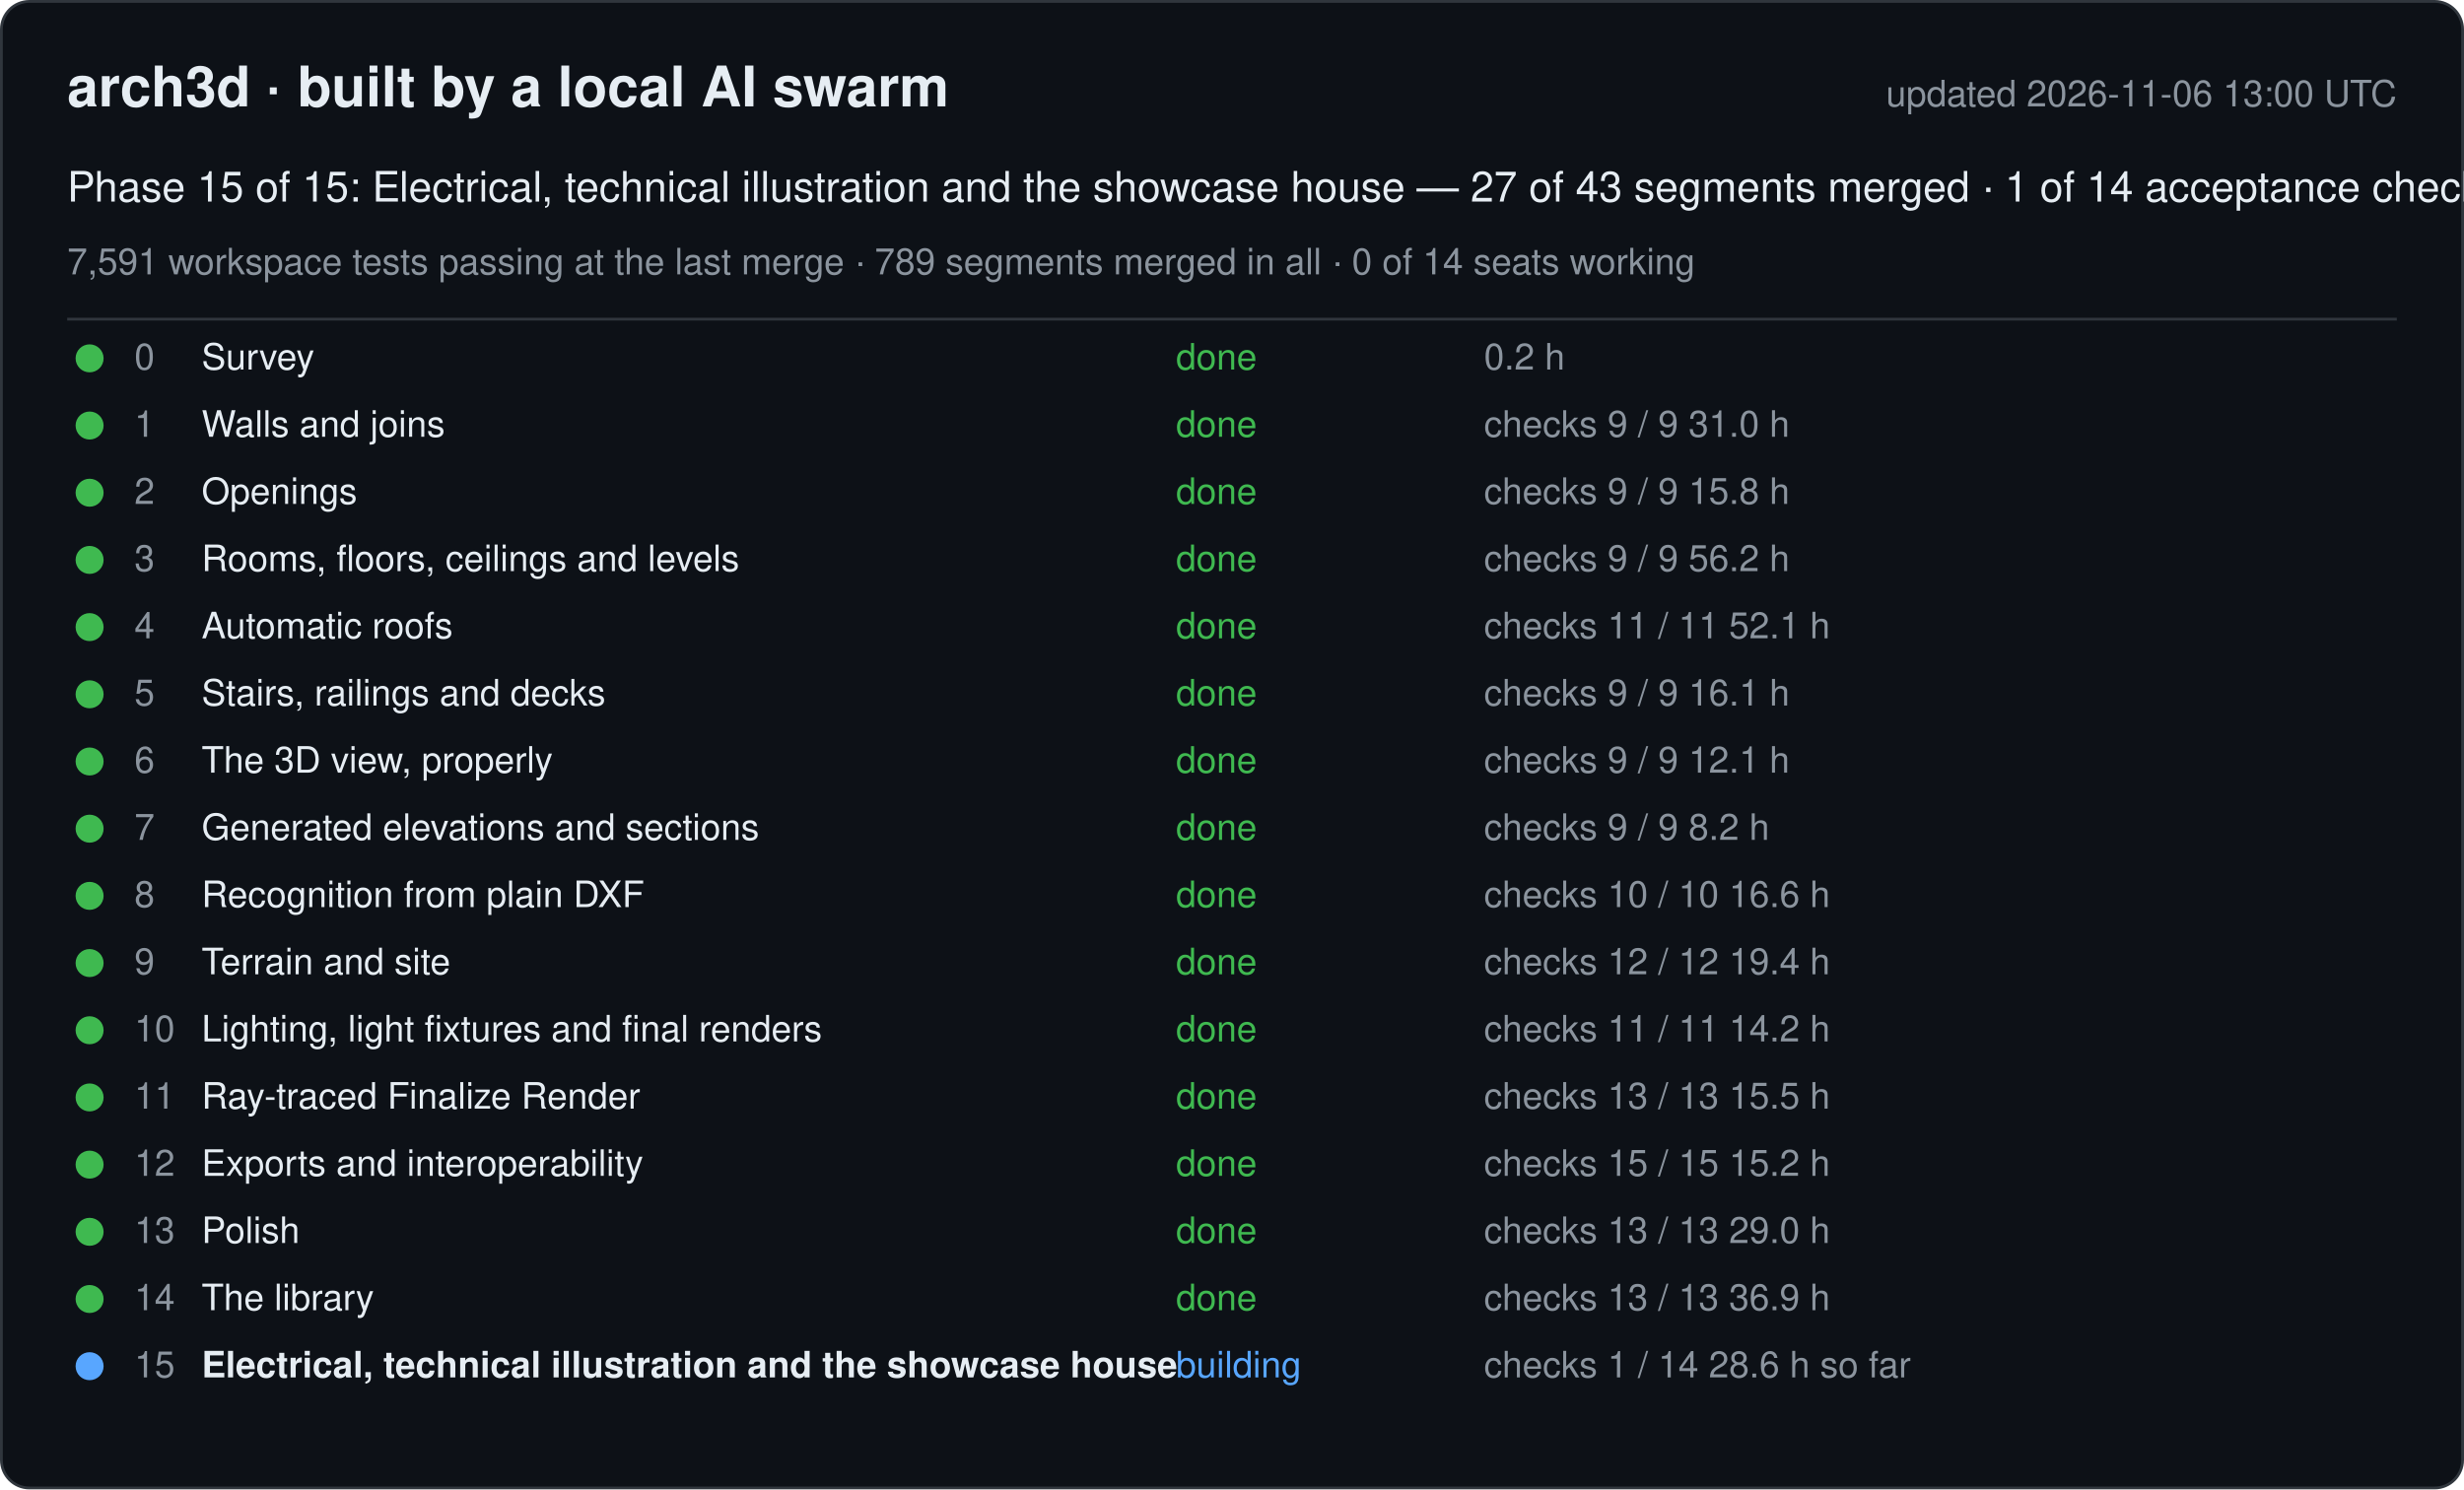
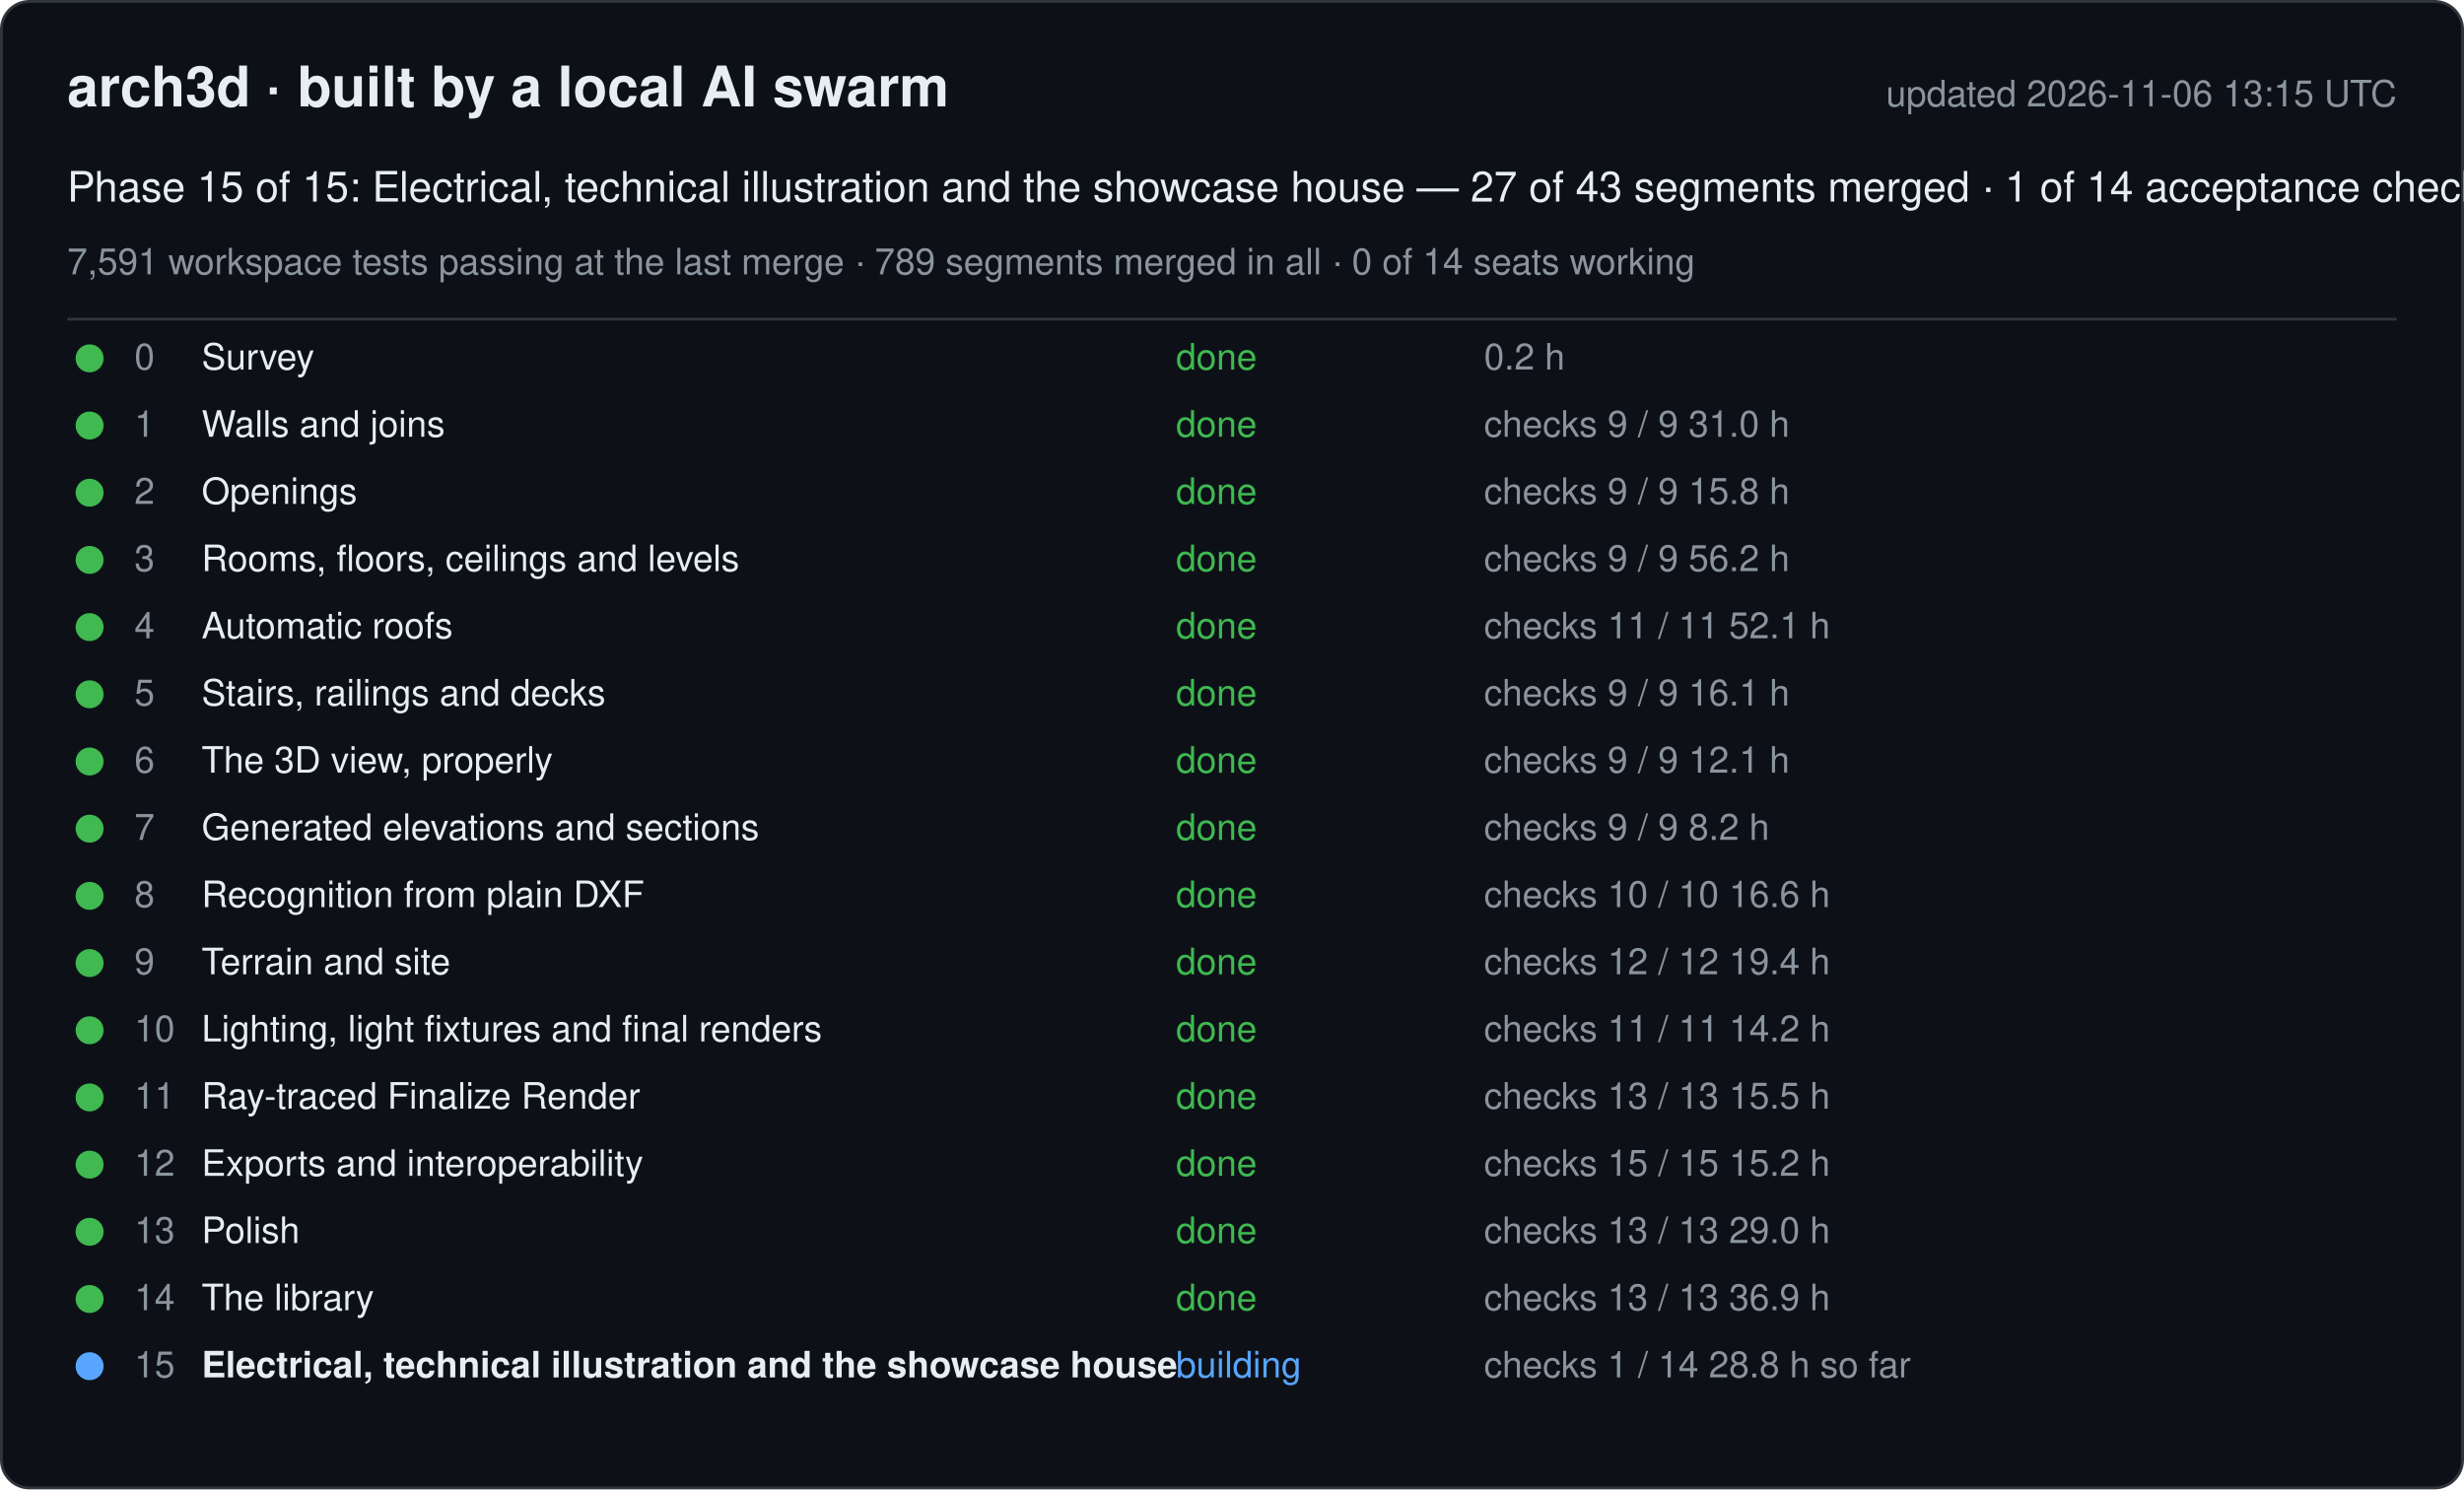
<svg xmlns="http://www.w3.org/2000/svg" width="880" height="532" viewBox="0 0 880 532" font-family="-apple-system, Segoe UI, Helvetica, Arial, sans-serif">
  <rect x="0.5" y="0.5" width="879" height="531" rx="10" fill="#0d1117" stroke="#30363d" />
  <text x="24" y="38" font-size="20" font-weight="600" fill="#e6edf3">arch3d · built by a local AI swarm</text>
-   <text x="856" y="38" font-size="13" fill="#8b949e" text-anchor="end">updated 2026-11-06 13:00 UTC</text>
+   <text x="856" y="38" font-size="13" fill="#8b949e" text-anchor="end">updated 2026-11-06 13:15 UTC</text>
  <text x="24" y="72" font-size="15" fill="#e6edf3">Phase 15 of 15: Electrical, technical illustration and the showcase house — 27 of 43 segments merged · 1 of 14 acceptance checks</text>
  <text x="24" y="98" font-size="13" fill="#8b949e">7,591 workspace tests passing at the last merge · 789 segments merged in all · 0 of 14 seats working</text>
  <line x1="24" y1="114" x2="856" y2="114" stroke="#30363d" />
  <g data-phase="0">
    <circle cx="32" cy="128" r="5" fill="#3fb950" />
    <text x="48" y="132" font-size="13" fill="#8b949e">0</text>
    <text x="72" y="132" font-size="13" fill="#e6edf3">Survey</text>
    <text x="420" y="132" font-size="13" fill="#3fb950">done</text>
    <text x="530" y="132" font-size="13" fill="#8b949e">0.2 h</text>
  </g>
  <g data-phase="1">
    <circle cx="32" cy="152" r="5" fill="#3fb950" />
    <text x="48" y="156" font-size="13" fill="#8b949e">1</text>
    <text x="72" y="156" font-size="13" fill="#e6edf3">Walls and joins</text>
    <text x="420" y="156" font-size="13" fill="#3fb950">done</text>
    <text x="530" y="156" font-size="13" fill="#8b949e">checks 9 / 9   31.0 h</text>
  </g>
  <g data-phase="2">
    <circle cx="32" cy="176" r="5" fill="#3fb950" />
    <text x="48" y="180" font-size="13" fill="#8b949e">2</text>
    <text x="72" y="180" font-size="13" fill="#e6edf3">Openings</text>
    <text x="420" y="180" font-size="13" fill="#3fb950">done</text>
    <text x="530" y="180" font-size="13" fill="#8b949e">checks 9 / 9   15.8 h</text>
  </g>
  <g data-phase="3">
    <circle cx="32" cy="200" r="5" fill="#3fb950" />
    <text x="48" y="204" font-size="13" fill="#8b949e">3</text>
    <text x="72" y="204" font-size="13" fill="#e6edf3">Rooms, floors, ceilings and levels</text>
    <text x="420" y="204" font-size="13" fill="#3fb950">done</text>
    <text x="530" y="204" font-size="13" fill="#8b949e">checks 9 / 9   56.2 h</text>
  </g>
  <g data-phase="4">
    <circle cx="32" cy="224" r="5" fill="#3fb950" />
    <text x="48" y="228" font-size="13" fill="#8b949e">4</text>
    <text x="72" y="228" font-size="13" fill="#e6edf3">Automatic roofs</text>
    <text x="420" y="228" font-size="13" fill="#3fb950">done</text>
    <text x="530" y="228" font-size="13" fill="#8b949e">checks 11 / 11   52.1 h</text>
  </g>
  <g data-phase="5">
    <circle cx="32" cy="248" r="5" fill="#3fb950" />
    <text x="48" y="252" font-size="13" fill="#8b949e">5</text>
    <text x="72" y="252" font-size="13" fill="#e6edf3">Stairs, railings and decks</text>
    <text x="420" y="252" font-size="13" fill="#3fb950">done</text>
    <text x="530" y="252" font-size="13" fill="#8b949e">checks 9 / 9   16.1 h</text>
  </g>
  <g data-phase="6">
    <circle cx="32" cy="272" r="5" fill="#3fb950" />
    <text x="48" y="276" font-size="13" fill="#8b949e">6</text>
    <text x="72" y="276" font-size="13" fill="#e6edf3">The 3D view, properly</text>
    <text x="420" y="276" font-size="13" fill="#3fb950">done</text>
    <text x="530" y="276" font-size="13" fill="#8b949e">checks 9 / 9   12.1 h</text>
  </g>
  <g data-phase="7">
    <circle cx="32" cy="296" r="5" fill="#3fb950" />
    <text x="48" y="300" font-size="13" fill="#8b949e">7</text>
    <text x="72" y="300" font-size="13" fill="#e6edf3">Generated elevations and sections</text>
    <text x="420" y="300" font-size="13" fill="#3fb950">done</text>
    <text x="530" y="300" font-size="13" fill="#8b949e">checks 9 / 9   8.2 h</text>
  </g>
  <g data-phase="8">
    <circle cx="32" cy="320" r="5" fill="#3fb950" />
    <text x="48" y="324" font-size="13" fill="#8b949e">8</text>
    <text x="72" y="324" font-size="13" fill="#e6edf3">Recognition from plain DXF</text>
    <text x="420" y="324" font-size="13" fill="#3fb950">done</text>
    <text x="530" y="324" font-size="13" fill="#8b949e">checks 10 / 10   16.6 h</text>
  </g>
  <g data-phase="9">
    <circle cx="32" cy="344" r="5" fill="#3fb950" />
    <text x="48" y="348" font-size="13" fill="#8b949e">9</text>
    <text x="72" y="348" font-size="13" fill="#e6edf3">Terrain and site</text>
    <text x="420" y="348" font-size="13" fill="#3fb950">done</text>
    <text x="530" y="348" font-size="13" fill="#8b949e">checks 12 / 12   19.4 h</text>
  </g>
  <g data-phase="10">
    <circle cx="32" cy="368" r="5" fill="#3fb950" />
    <text x="48" y="372" font-size="13" fill="#8b949e">10</text>
    <text x="72" y="372" font-size="13" fill="#e6edf3">Lighting, light fixtures and final renders</text>
    <text x="420" y="372" font-size="13" fill="#3fb950">done</text>
    <text x="530" y="372" font-size="13" fill="#8b949e">checks 11 / 11   14.2 h</text>
  </g>
  <g data-phase="11">
    <circle cx="32" cy="392" r="5" fill="#3fb950" />
    <text x="48" y="396" font-size="13" fill="#8b949e">11</text>
    <text x="72" y="396" font-size="13" fill="#e6edf3">Ray-traced Finalize Render</text>
    <text x="420" y="396" font-size="13" fill="#3fb950">done</text>
    <text x="530" y="396" font-size="13" fill="#8b949e">checks 13 / 13   15.5 h</text>
  </g>
  <g data-phase="12">
    <circle cx="32" cy="416" r="5" fill="#3fb950" />
    <text x="48" y="420" font-size="13" fill="#8b949e">12</text>
    <text x="72" y="420" font-size="13" fill="#e6edf3">Exports and interoperability</text>
    <text x="420" y="420" font-size="13" fill="#3fb950">done</text>
    <text x="530" y="420" font-size="13" fill="#8b949e">checks 15 / 15   15.2 h</text>
  </g>
  <g data-phase="13">
    <circle cx="32" cy="440" r="5" fill="#3fb950" />
    <text x="48" y="444" font-size="13" fill="#8b949e">13</text>
    <text x="72" y="444" font-size="13" fill="#e6edf3">Polish</text>
    <text x="420" y="444" font-size="13" fill="#3fb950">done</text>
    <text x="530" y="444" font-size="13" fill="#8b949e">checks 13 / 13   29.0 h</text>
  </g>
  <g data-phase="14">
    <circle cx="32" cy="464" r="5" fill="#3fb950" />
    <text x="48" y="468" font-size="13" fill="#8b949e">14</text>
    <text x="72" y="468" font-size="13" fill="#e6edf3">The library</text>
    <text x="420" y="468" font-size="13" fill="#3fb950">done</text>
    <text x="530" y="468" font-size="13" fill="#8b949e">checks 13 / 13   36.9 h</text>
  </g>
  <g data-phase="15">
    <circle cx="32" cy="488" r="5" fill="#58a6ff" />
    <text x="48" y="492" font-size="13" fill="#8b949e">15</text>
    <text x="72" y="492" font-size="13" fill="#e6edf3" font-weight="600">Electrical, technical illustration and the showcase house</text>
    <text x="420" y="492" font-size="13" fill="#58a6ff">building</text>
-     <text x="530" y="492" font-size="13" fill="#8b949e">checks 1 / 14   28.6 h so far</text>
+     <text x="530" y="492" font-size="13" fill="#8b949e">checks 1 / 14   28.8 h so far</text>
  </g>
</svg>
